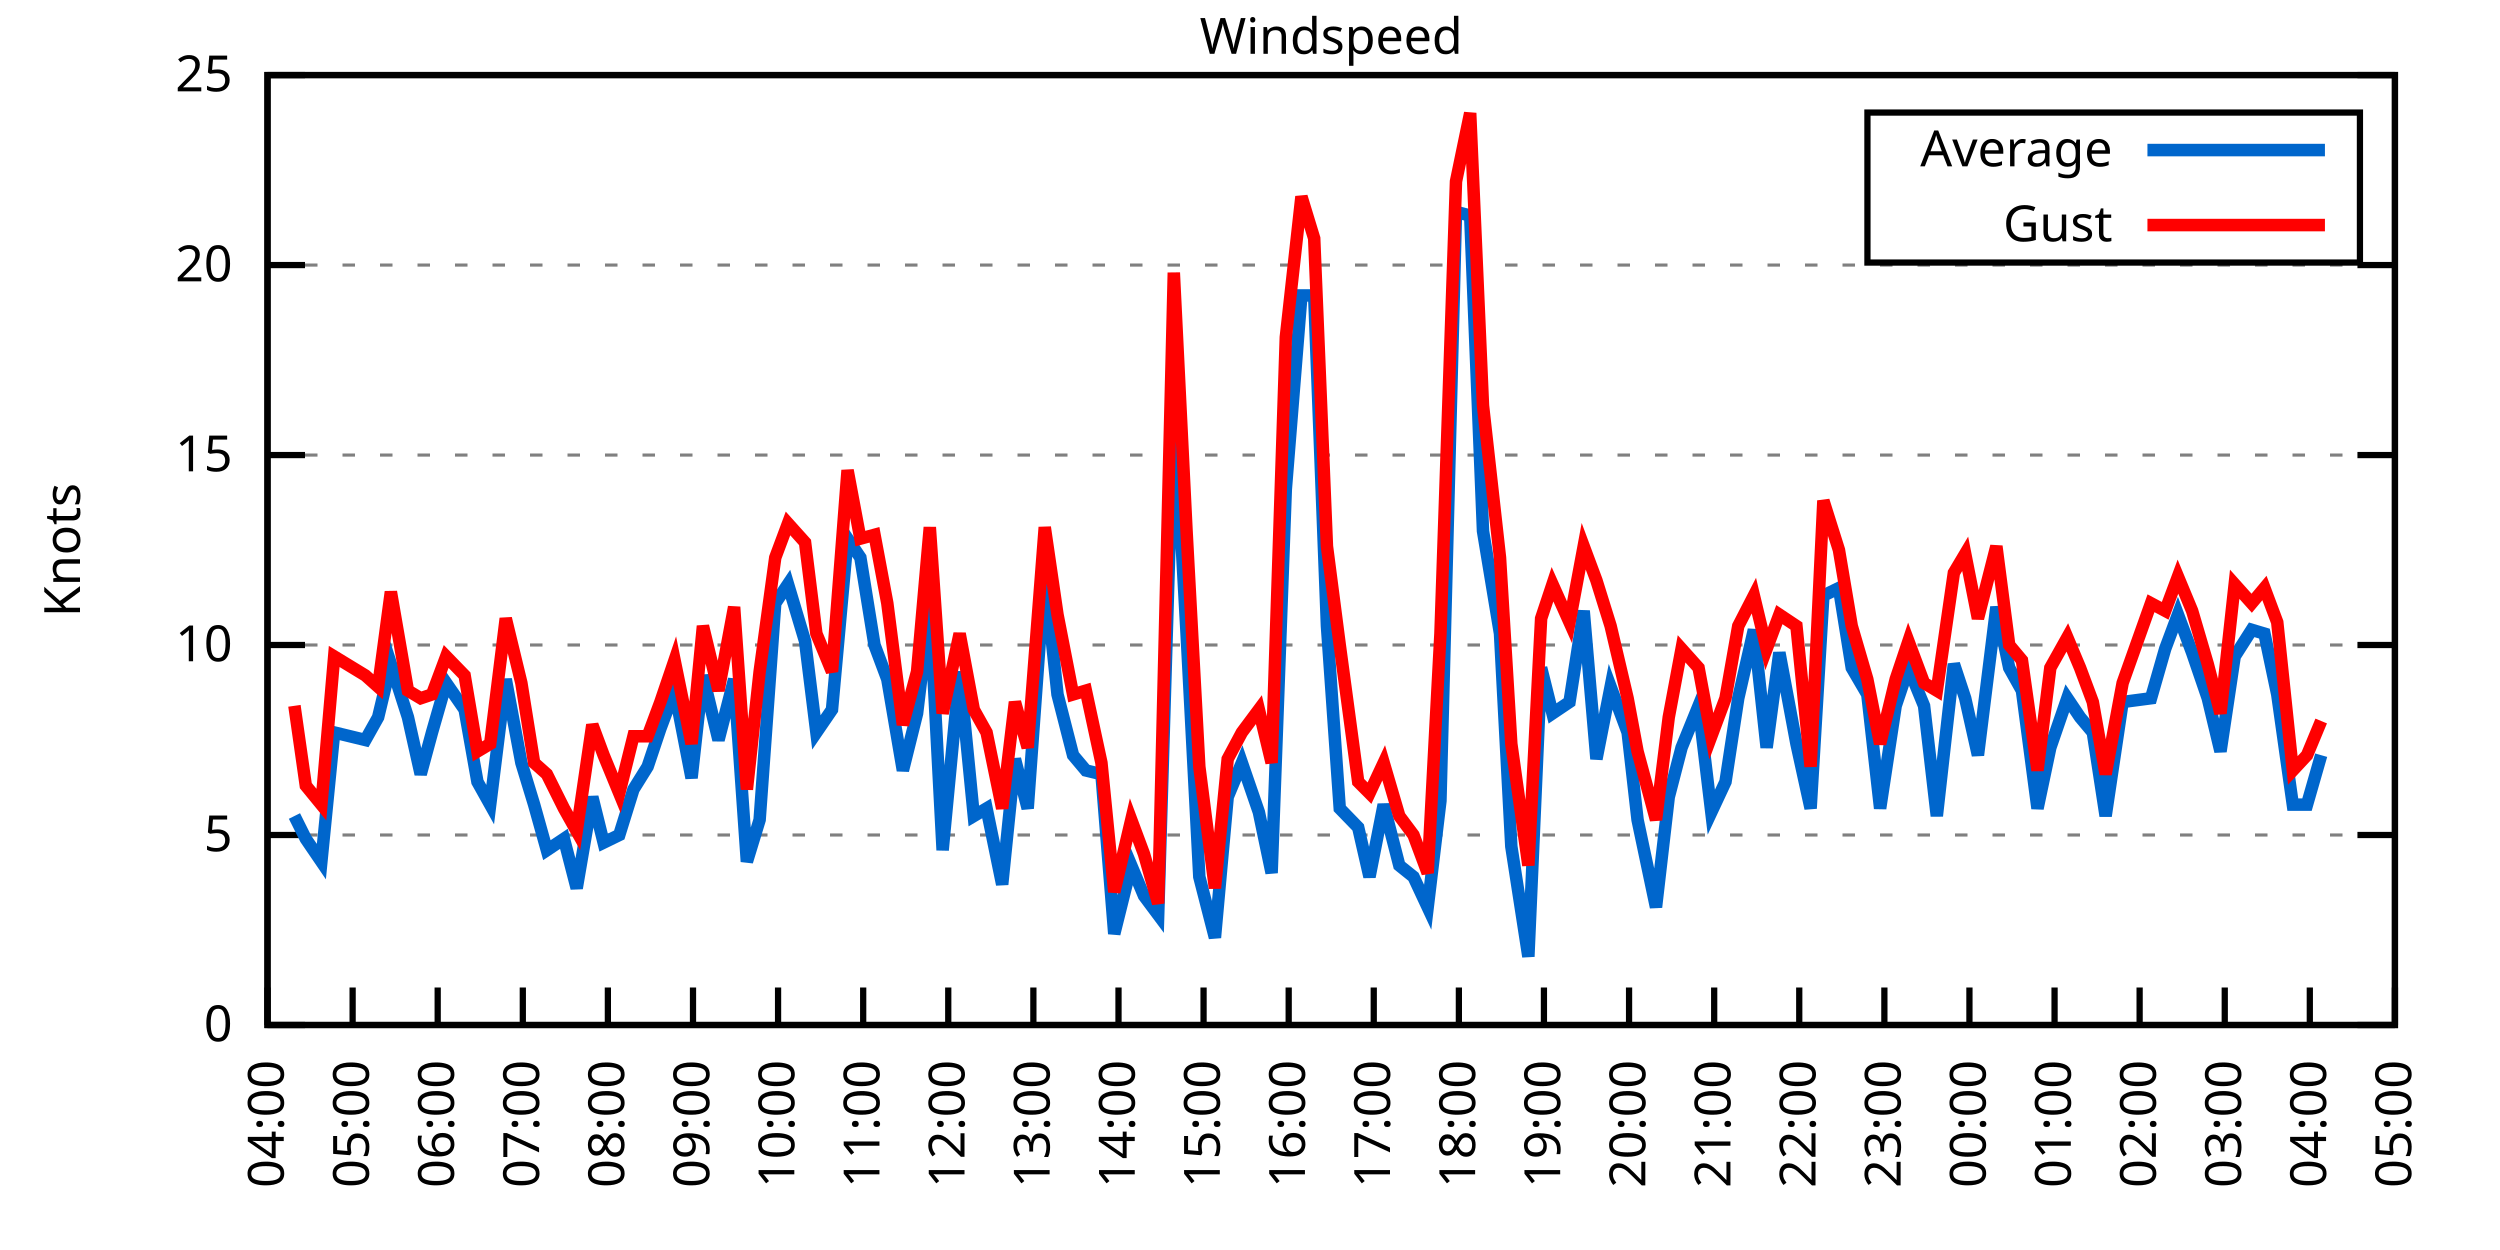
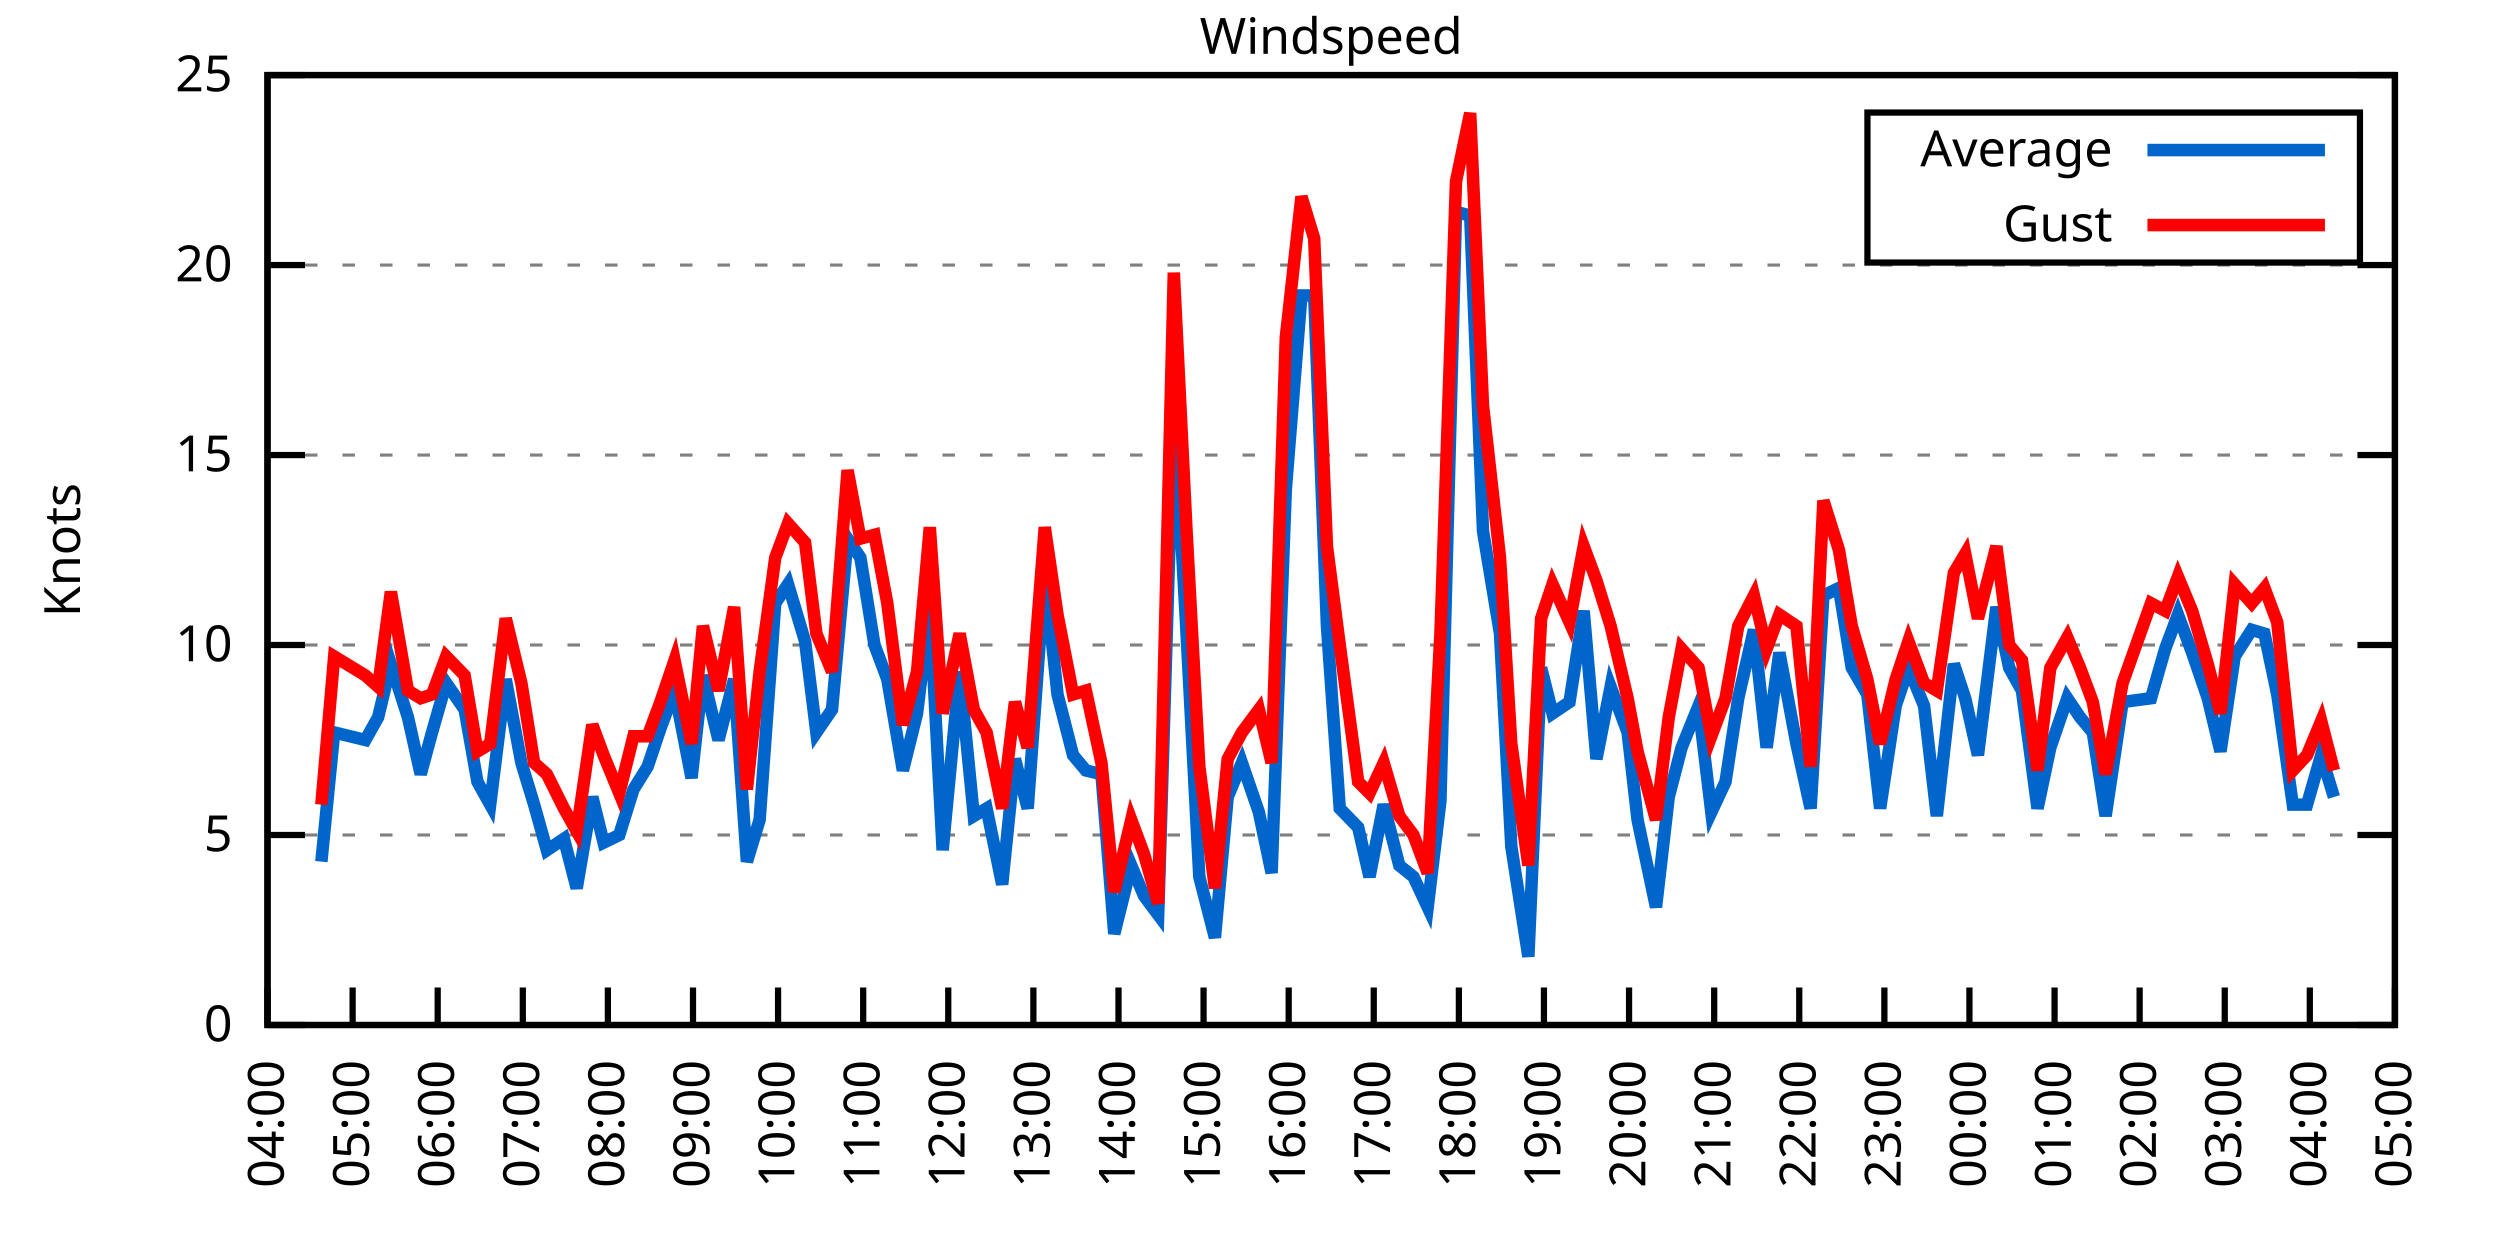
<svg xmlns="http://www.w3.org/2000/svg" xmlns:xlink="http://www.w3.org/1999/xlink" width="400" height="200" viewBox="0 0 400 200">
  <g id="gnuplot_canvas">
    <rect x="0" y="0" width="400" height="200" fill="none" />
    <defs>
      <circle id="gpDot" r="0.5" stroke-width="0.5" stroke="currentColor" />
      <path id="gpPt0" stroke-width="0.333" stroke="currentColor" d="M-1,0 h2 M0,-1 v2" />
      <path id="gpPt1" stroke-width="0.333" stroke="currentColor" d="M-1,-1 L1,1 M1,-1 L-1,1" />
      <path id="gpPt2" stroke-width="0.333" stroke="currentColor" d="M-1,0 L1,0 M0,-1 L0,1 M-1,-1 L1,1 M-1,1 L1,-1" />
      <rect id="gpPt3" stroke-width="0.333" stroke="currentColor" x="-1" y="-1" width="2" height="2" />
      <rect id="gpPt4" stroke-width="0.333" stroke="currentColor" fill="currentColor" x="-1" y="-1" width="2" height="2" />
      <circle id="gpPt5" stroke-width="0.333" stroke="currentColor" cx="0" cy="0" r="1" />
      <use xlink:href="#gpPt5" id="gpPt6" fill="currentColor" stroke="none" />
      <path id="gpPt7" stroke-width="0.333" stroke="currentColor" d="M0,-1.33 L-1.33,0.67 L1.33,0.67 z" />
      <use xlink:href="#gpPt7" id="gpPt8" fill="currentColor" stroke="none" />
      <use xlink:href="#gpPt7" id="gpPt9" stroke="currentColor" transform="rotate(180)" />
      <use xlink:href="#gpPt9" id="gpPt10" fill="currentColor" stroke="none" />
      <use xlink:href="#gpPt3" id="gpPt11" stroke="currentColor" transform="rotate(45)" />
      <use xlink:href="#gpPt11" id="gpPt12" fill="currentColor" stroke="none" />
      <path id="gpPt13" stroke-width="0.333" stroke="currentColor" d="M0,1.330 L1.265,0.411 L0.782,-1.067 L-0.782,-1.076 L-1.265,0.411 z" />
      <use xlink:href="#gpPt13" id="gpPt14" fill="currentColor" stroke="none" />
      <filter id="textbox" filterUnits="objectBoundingBox" x="0" y="0" height="1" width="1">
        <feFlood flood-color="white" flood-opacity="1" result="bgnd" />
        <feComposite in="SourceGraphic" in2="bgnd" operator="atop" />
      </filter>
      <filter id="greybox" filterUnits="objectBoundingBox" x="0" y="0" height="1" width="1">
        <feFlood flood-color="lightgrey" flood-opacity="1" result="grey" />
        <feComposite in="SourceGraphic" in2="grey" operator="atop" />
      </filter>
    </defs>
    <g fill="none" color="white" stroke="currentColor" stroke-width="1.00" stroke-linecap="butt" stroke-linejoin="miter">
</g>
    <g fill="none" color="black" stroke="currentColor" stroke-width="1.00" stroke-linecap="butt" stroke-linejoin="miter">
      <g stroke="none" shape-rendering="crispEdges">
        <polygon fill="rgb(255, 255, 255)" points="42.80,164.00 383.18,164.00 383.18,12.02 42.80,12.02 " />
      </g>
    </g>
    <g fill="none" color="black" stroke="currentColor" stroke-width="1.00" stroke-linecap="butt" stroke-linejoin="miter">
</g>
    <g fill="none" color="black" stroke="black" stroke-width="0.50" stroke-linecap="butt" stroke-linejoin="miter">
</g>
    <g fill="none" color="gray" stroke="currentColor" stroke-width="0.50" stroke-linecap="butt" stroke-linejoin="miter">
      <path stroke="gray" stroke-dasharray="2,4" class="gridline" d="M42.80,164.00 L383.19,164.00  " />
    </g>
    <g fill="none" color="gray" stroke="gray" stroke-width="1.00" stroke-linecap="butt" stroke-linejoin="miter">
</g>
    <g fill="none" color="black" stroke="currentColor" stroke-width="1.00" stroke-linecap="butt" stroke-linejoin="miter">
      <path stroke="black" d="M42.80,164.00 L48.80,164.00 M383.19,164.00 L377.19,164.00  " />
      <g transform="translate(37.20,166.60)" stroke="none" fill="black" font-family="Sans" font-size="8.00" text-anchor="end">
        <text>
          <tspan font-family="Sans"> 0</tspan>
        </text>
      </g>
    </g>
    <g fill="none" color="black" stroke="currentColor" stroke-width="1.00" stroke-linecap="butt" stroke-linejoin="miter">
</g>
    <g fill="none" color="black" stroke="black" stroke-width="0.50" stroke-linecap="butt" stroke-linejoin="miter">
</g>
    <g fill="none" color="gray" stroke="currentColor" stroke-width="0.50" stroke-linecap="butt" stroke-linejoin="miter">
      <path stroke="gray" stroke-dasharray="2,4" class="gridline" d="M42.80,133.60 L383.19,133.60  " />
    </g>
    <g fill="none" color="gray" stroke="gray" stroke-width="1.00" stroke-linecap="butt" stroke-linejoin="miter">
</g>
    <g fill="none" color="black" stroke="currentColor" stroke-width="1.00" stroke-linecap="butt" stroke-linejoin="miter">
      <path stroke="black" d="M42.80,133.60 L48.80,133.60 M383.19,133.60 L377.19,133.60  " />
      <g transform="translate(37.20,136.20)" stroke="none" fill="black" font-family="Sans" font-size="8.00" text-anchor="end">
        <text>
          <tspan font-family="Sans"> 5</tspan>
        </text>
      </g>
    </g>
    <g fill="none" color="black" stroke="currentColor" stroke-width="1.00" stroke-linecap="butt" stroke-linejoin="miter">
</g>
    <g fill="none" color="black" stroke="black" stroke-width="0.50" stroke-linecap="butt" stroke-linejoin="miter">
</g>
    <g fill="none" color="gray" stroke="currentColor" stroke-width="0.50" stroke-linecap="butt" stroke-linejoin="miter">
      <path stroke="gray" stroke-dasharray="2,4" class="gridline" d="M42.80,103.20 L383.19,103.20  " />
    </g>
    <g fill="none" color="gray" stroke="gray" stroke-width="1.00" stroke-linecap="butt" stroke-linejoin="miter">
</g>
    <g fill="none" color="black" stroke="currentColor" stroke-width="1.00" stroke-linecap="butt" stroke-linejoin="miter">
      <path stroke="black" d="M42.80,103.20 L48.80,103.20 M383.19,103.20 L377.19,103.20  " />
      <g transform="translate(37.20,105.80)" stroke="none" fill="black" font-family="Sans" font-size="8.00" text-anchor="end">
        <text>
          <tspan font-family="Sans"> 10</tspan>
        </text>
      </g>
    </g>
    <g fill="none" color="black" stroke="currentColor" stroke-width="1.00" stroke-linecap="butt" stroke-linejoin="miter">
</g>
    <g fill="none" color="black" stroke="black" stroke-width="0.50" stroke-linecap="butt" stroke-linejoin="miter">
</g>
    <g fill="none" color="gray" stroke="currentColor" stroke-width="0.50" stroke-linecap="butt" stroke-linejoin="miter">
      <path stroke="gray" stroke-dasharray="2,4" class="gridline" d="M42.80,72.81 L383.19,72.81  " />
    </g>
    <g fill="none" color="gray" stroke="gray" stroke-width="1.00" stroke-linecap="butt" stroke-linejoin="miter">
</g>
    <g fill="none" color="black" stroke="currentColor" stroke-width="1.00" stroke-linecap="butt" stroke-linejoin="miter">
      <path stroke="black" d="M42.80,72.81 L48.80,72.81 M383.19,72.81 L377.19,72.81  " />
      <g transform="translate(37.20,75.41)" stroke="none" fill="black" font-family="Sans" font-size="8.00" text-anchor="end">
        <text>
          <tspan font-family="Sans"> 15</tspan>
        </text>
      </g>
    </g>
    <g fill="none" color="black" stroke="currentColor" stroke-width="1.00" stroke-linecap="butt" stroke-linejoin="miter">
</g>
    <g fill="none" color="black" stroke="black" stroke-width="0.50" stroke-linecap="butt" stroke-linejoin="miter">
</g>
    <g fill="none" color="gray" stroke="currentColor" stroke-width="0.50" stroke-linecap="butt" stroke-linejoin="miter">
      <path stroke="gray" stroke-dasharray="2,4" class="gridline" d="M42.80,42.41 L383.19,42.41  " />
    </g>
    <g fill="none" color="gray" stroke="gray" stroke-width="1.00" stroke-linecap="butt" stroke-linejoin="miter">
</g>
    <g fill="none" color="black" stroke="currentColor" stroke-width="1.00" stroke-linecap="butt" stroke-linejoin="miter">
      <path stroke="black" d="M42.80,42.41 L48.80,42.41 M383.19,42.41 L377.19,42.41  " />
      <g transform="translate(37.20,45.01)" stroke="none" fill="black" font-family="Sans" font-size="8.00" text-anchor="end">
        <text>
          <tspan font-family="Sans"> 20</tspan>
        </text>
      </g>
    </g>
    <g fill="none" color="black" stroke="currentColor" stroke-width="1.00" stroke-linecap="butt" stroke-linejoin="miter">
</g>
    <g fill="none" color="black" stroke="black" stroke-width="0.50" stroke-linecap="butt" stroke-linejoin="miter">
</g>
    <g fill="none" color="gray" stroke="currentColor" stroke-width="0.50" stroke-linecap="butt" stroke-linejoin="miter">
      <path stroke="gray" stroke-dasharray="2,4" class="gridline" d="M42.80,12.01 L383.19,12.01  " />
    </g>
    <g fill="none" color="gray" stroke="gray" stroke-width="1.00" stroke-linecap="butt" stroke-linejoin="miter">
</g>
    <g fill="none" color="black" stroke="currentColor" stroke-width="1.00" stroke-linecap="butt" stroke-linejoin="miter">
      <path stroke="black" d="M42.80,12.01 L48.80,12.01 M383.19,12.01 L377.19,12.01  " />
      <g transform="translate(37.20,14.61)" stroke="none" fill="black" font-family="Sans" font-size="8.00" text-anchor="end">
        <text>
          <tspan font-family="Sans"> 25</tspan>
        </text>
      </g>
    </g>
    <g fill="none" color="black" stroke="currentColor" stroke-width="1.00" stroke-linecap="butt" stroke-linejoin="miter">
      <path stroke="black" d="M42.80,164.00 L42.80,158.00  " />
      <g transform="translate(45.40,169.60) rotate(270.00)" stroke="none" fill="black" font-family="Sans" font-size="8.00" text-anchor="end">
        <text>
          <tspan font-family="Sans">04:00</tspan>
        </text>
      </g>
    </g>
    <g fill="none" color="black" stroke="currentColor" stroke-width="1.00" stroke-linecap="butt" stroke-linejoin="miter">
      <path stroke="black" d="M56.42,164.00 L56.42,158.00  " />
      <g transform="translate(59.02,169.60) rotate(270.00)" stroke="none" fill="black" font-family="Sans" font-size="8.00" text-anchor="end">
        <text>
          <tspan font-family="Sans">05:00</tspan>
        </text>
      </g>
    </g>
    <g fill="none" color="black" stroke="currentColor" stroke-width="1.00" stroke-linecap="butt" stroke-linejoin="miter">
      <path stroke="black" d="M70.03,164.00 L70.03,158.00  " />
      <g transform="translate(72.63,169.60) rotate(270.00)" stroke="none" fill="black" font-family="Sans" font-size="8.00" text-anchor="end">
        <text>
          <tspan font-family="Sans">06:00</tspan>
        </text>
      </g>
    </g>
    <g fill="none" color="black" stroke="currentColor" stroke-width="1.00" stroke-linecap="butt" stroke-linejoin="miter">
      <path stroke="black" d="M83.65,164.00 L83.65,158.00  " />
      <g transform="translate(86.25,169.60) rotate(270.00)" stroke="none" fill="black" font-family="Sans" font-size="8.00" text-anchor="end">
        <text>
          <tspan font-family="Sans">07:00</tspan>
        </text>
      </g>
    </g>
    <g fill="none" color="black" stroke="currentColor" stroke-width="1.00" stroke-linecap="butt" stroke-linejoin="miter">
      <path stroke="black" d="M97.26,164.00 L97.26,158.00  " />
      <g transform="translate(99.86,169.60) rotate(270.00)" stroke="none" fill="black" font-family="Sans" font-size="8.00" text-anchor="end">
        <text>
          <tspan font-family="Sans">08:00</tspan>
        </text>
      </g>
    </g>
    <g fill="none" color="black" stroke="currentColor" stroke-width="1.00" stroke-linecap="butt" stroke-linejoin="miter">
      <path stroke="black" d="M110.88,164.00 L110.88,158.00  " />
      <g transform="translate(113.48,169.60) rotate(270.00)" stroke="none" fill="black" font-family="Sans" font-size="8.00" text-anchor="end">
        <text>
          <tspan font-family="Sans">09:00</tspan>
        </text>
      </g>
    </g>
    <g fill="none" color="black" stroke="currentColor" stroke-width="1.00" stroke-linecap="butt" stroke-linejoin="miter">
      <path stroke="black" d="M124.49,164.00 L124.49,158.00  " />
      <g transform="translate(127.09,169.60) rotate(270.00)" stroke="none" fill="black" font-family="Sans" font-size="8.00" text-anchor="end">
        <text>
          <tspan font-family="Sans">10:00</tspan>
        </text>
      </g>
    </g>
    <g fill="none" color="black" stroke="currentColor" stroke-width="1.00" stroke-linecap="butt" stroke-linejoin="miter">
      <path stroke="black" d="M138.11,164.00 L138.11,158.00  " />
      <g transform="translate(140.71,169.60) rotate(270.00)" stroke="none" fill="black" font-family="Sans" font-size="8.00" text-anchor="end">
        <text>
          <tspan font-family="Sans">11:00</tspan>
        </text>
      </g>
    </g>
    <g fill="none" color="black" stroke="currentColor" stroke-width="1.00" stroke-linecap="butt" stroke-linejoin="miter">
      <path stroke="black" d="M151.72,164.00 L151.72,158.00  " />
      <g transform="translate(154.32,169.60) rotate(270.00)" stroke="none" fill="black" font-family="Sans" font-size="8.00" text-anchor="end">
        <text>
          <tspan font-family="Sans">12:00</tspan>
        </text>
      </g>
    </g>
    <g fill="none" color="black" stroke="currentColor" stroke-width="1.00" stroke-linecap="butt" stroke-linejoin="miter">
      <path stroke="black" d="M165.34,164.00 L165.34,158.00  " />
      <g transform="translate(167.94,169.60) rotate(270.00)" stroke="none" fill="black" font-family="Sans" font-size="8.00" text-anchor="end">
        <text>
          <tspan font-family="Sans">13:00</tspan>
        </text>
      </g>
    </g>
    <g fill="none" color="black" stroke="currentColor" stroke-width="1.00" stroke-linecap="butt" stroke-linejoin="miter">
      <path stroke="black" d="M178.96,164.00 L178.96,158.00  " />
      <g transform="translate(181.56,169.60) rotate(270.00)" stroke="none" fill="black" font-family="Sans" font-size="8.00" text-anchor="end">
        <text>
          <tspan font-family="Sans">14:00</tspan>
        </text>
      </g>
    </g>
    <g fill="none" color="black" stroke="currentColor" stroke-width="1.00" stroke-linecap="butt" stroke-linejoin="miter">
      <path stroke="black" d="M192.57,164.00 L192.57,158.00  " />
      <g transform="translate(195.17,169.60) rotate(270.00)" stroke="none" fill="black" font-family="Sans" font-size="8.00" text-anchor="end">
        <text>
          <tspan font-family="Sans">15:00</tspan>
        </text>
      </g>
    </g>
    <g fill="none" color="black" stroke="currentColor" stroke-width="1.00" stroke-linecap="butt" stroke-linejoin="miter">
      <path stroke="black" d="M206.19,164.00 L206.19,158.00  " />
      <g transform="translate(208.79,169.60) rotate(270.00)" stroke="none" fill="black" font-family="Sans" font-size="8.00" text-anchor="end">
        <text>
          <tspan font-family="Sans">16:00</tspan>
        </text>
      </g>
    </g>
    <g fill="none" color="black" stroke="currentColor" stroke-width="1.00" stroke-linecap="butt" stroke-linejoin="miter">
      <path stroke="black" d="M219.80,164.00 L219.80,158.00  " />
      <g transform="translate(222.40,169.60) rotate(270.00)" stroke="none" fill="black" font-family="Sans" font-size="8.00" text-anchor="end">
        <text>
          <tspan font-family="Sans">17:00</tspan>
        </text>
      </g>
    </g>
    <g fill="none" color="black" stroke="currentColor" stroke-width="1.00" stroke-linecap="butt" stroke-linejoin="miter">
      <path stroke="black" d="M233.42,164.00 L233.42,158.00  " />
      <g transform="translate(236.02,169.60) rotate(270.00)" stroke="none" fill="black" font-family="Sans" font-size="8.00" text-anchor="end">
        <text>
          <tspan font-family="Sans">18:00</tspan>
        </text>
      </g>
    </g>
    <g fill="none" color="black" stroke="currentColor" stroke-width="1.00" stroke-linecap="butt" stroke-linejoin="miter">
      <path stroke="black" d="M247.03,164.00 L247.03,158.00  " />
      <g transform="translate(249.63,169.60) rotate(270.00)" stroke="none" fill="black" font-family="Sans" font-size="8.00" text-anchor="end">
        <text>
          <tspan font-family="Sans">19:00</tspan>
        </text>
      </g>
    </g>
    <g fill="none" color="black" stroke="currentColor" stroke-width="1.00" stroke-linecap="butt" stroke-linejoin="miter">
      <path stroke="black" d="M260.65,164.00 L260.65,158.00  " />
      <g transform="translate(263.25,169.60) rotate(270.00)" stroke="none" fill="black" font-family="Sans" font-size="8.00" text-anchor="end">
        <text>
          <tspan font-family="Sans">20:00</tspan>
        </text>
      </g>
    </g>
    <g fill="none" color="black" stroke="currentColor" stroke-width="1.00" stroke-linecap="butt" stroke-linejoin="miter">
      <path stroke="black" d="M274.27,164.00 L274.27,158.00  " />
      <g transform="translate(276.87,169.60) rotate(270.00)" stroke="none" fill="black" font-family="Sans" font-size="8.00" text-anchor="end">
        <text>
          <tspan font-family="Sans">21:00</tspan>
        </text>
      </g>
    </g>
    <g fill="none" color="black" stroke="currentColor" stroke-width="1.00" stroke-linecap="butt" stroke-linejoin="miter">
      <path stroke="black" d="M287.88,164.00 L287.88,158.00  " />
      <g transform="translate(290.48,169.60) rotate(270.00)" stroke="none" fill="black" font-family="Sans" font-size="8.00" text-anchor="end">
        <text>
          <tspan font-family="Sans">22:00</tspan>
        </text>
      </g>
    </g>
    <g fill="none" color="black" stroke="currentColor" stroke-width="1.00" stroke-linecap="butt" stroke-linejoin="miter">
      <path stroke="black" d="M301.50,164.00 L301.50,158.00  " />
      <g transform="translate(304.10,169.60) rotate(270.00)" stroke="none" fill="black" font-family="Sans" font-size="8.00" text-anchor="end">
        <text>
          <tspan font-family="Sans">23:00</tspan>
        </text>
      </g>
    </g>
    <g fill="none" color="black" stroke="currentColor" stroke-width="1.00" stroke-linecap="butt" stroke-linejoin="miter">
      <path stroke="black" d="M315.11,164.00 L315.11,158.00  " />
      <g transform="translate(317.71,169.60) rotate(270.00)" stroke="none" fill="black" font-family="Sans" font-size="8.00" text-anchor="end">
        <text>
          <tspan font-family="Sans">00:00</tspan>
        </text>
      </g>
    </g>
    <g fill="none" color="black" stroke="currentColor" stroke-width="1.00" stroke-linecap="butt" stroke-linejoin="miter">
      <path stroke="black" d="M328.73,164.00 L328.73,158.00  " />
      <g transform="translate(331.33,169.60) rotate(270.00)" stroke="none" fill="black" font-family="Sans" font-size="8.00" text-anchor="end">
        <text>
          <tspan font-family="Sans">01:00</tspan>
        </text>
      </g>
    </g>
    <g fill="none" color="black" stroke="currentColor" stroke-width="1.00" stroke-linecap="butt" stroke-linejoin="miter">
      <path stroke="black" d="M342.34,164.00 L342.34,158.00  " />
      <g transform="translate(344.94,169.60) rotate(270.00)" stroke="none" fill="black" font-family="Sans" font-size="8.00" text-anchor="end">
        <text>
          <tspan font-family="Sans">02:00</tspan>
        </text>
      </g>
    </g>
    <g fill="none" color="black" stroke="currentColor" stroke-width="1.00" stroke-linecap="butt" stroke-linejoin="miter">
      <path stroke="black" d="M355.96,164.00 L355.96,158.00  " />
      <g transform="translate(358.56,169.60) rotate(270.00)" stroke="none" fill="black" font-family="Sans" font-size="8.00" text-anchor="end">
        <text>
          <tspan font-family="Sans">03:00</tspan>
        </text>
      </g>
    </g>
    <g fill="none" color="black" stroke="currentColor" stroke-width="1.00" stroke-linecap="butt" stroke-linejoin="miter">
      <path stroke="black" d="M369.57,164.00 L369.57,158.00  " />
      <g transform="translate(372.17,169.60) rotate(270.00)" stroke="none" fill="black" font-family="Sans" font-size="8.00" text-anchor="end">
        <text>
          <tspan font-family="Sans">04:00</tspan>
        </text>
      </g>
    </g>
    <g fill="none" color="black" stroke="currentColor" stroke-width="1.00" stroke-linecap="butt" stroke-linejoin="miter">
      <path stroke="black" d="M383.19,164.00 L383.19,158.00  " />
      <g transform="translate(385.79,169.60) rotate(270.00)" stroke="none" fill="black" font-family="Sans" font-size="8.00" text-anchor="end">
        <text>
          <tspan font-family="Sans">05:00</tspan>
        </text>
      </g>
    </g>
    <g fill="none" color="black" stroke="currentColor" stroke-width="1.00" stroke-linecap="butt" stroke-linejoin="miter">
</g>
    <g fill="none" color="black" stroke="currentColor" stroke-width="1.00" stroke-linecap="butt" stroke-linejoin="miter">
      <path stroke="black" d="M42.80,12.01 L42.80,164.00 L383.19,164.00 L383.19,12.01 L42.80,12.01 Z  " />
    </g>
    <g fill="none" color="black" stroke="currentColor" stroke-width="1.00" stroke-linecap="butt" stroke-linejoin="miter">
</g>
    <g fill="none" color="black" stroke="currentColor" stroke-width="1.00" stroke-linecap="butt" stroke-linejoin="miter">
      <path stroke="black" d="M298.79,42.01 L298.79,18.01 L377.59,18.01 L377.59,42.01 L298.79,42.01 Z  " />
    </g>
    <g id="Windspeed_plot_1">
      <g fill="none" color="white" stroke="black" stroke-width="2.00" stroke-linecap="butt" stroke-linejoin="miter">
</g>
      <g fill="none" color="black" stroke="currentColor" stroke-width="2.00" stroke-linecap="butt" stroke-linejoin="miter">
        <g transform="translate(337.99,26.61)" stroke="none" fill="black" font-family="Sans" font-size="8.00" text-anchor="end">
          <text>
            <tspan font-family="Sans">Average</tspan>
          </text>
        </g>
      </g>
      <g fill="none" color="black" stroke="currentColor" stroke-width="2.00" stroke-linecap="butt" stroke-linejoin="miter">
-         <path stroke="rgb(  0, 102, 204)" d="M343.59,24.01 L371.99,24.01 M47.11,130.56 L48.93,134.21 L51.42,137.86 L53.47,117.19 L58.46,118.40 L60.50,114.76   L62.54,106.24 L65.27,114.76 L67.31,123.87 L69.12,117.19 L71.39,109.28 L74.34,113.54 L76.39,125.09 L78.43,128.74   L80.92,108.68 L83.42,122.05 L85.46,128.74 L87.50,136.03 L90.23,134.21 L92.27,142.11 L94.77,127.52 L96.58,134.82   L99.08,133.60 L101.35,126.31 L103.62,122.66 L105.66,116.58 L107.93,110.50 L110.65,124.48 L112.47,108.07 L114.96,118.40   L117.46,108.68 L119.50,137.86 L121.54,131.17 L124.04,96.52 L126.08,93.48 L128.81,102.60 L130.62,117.19 L133.12,113.54   L135.61,86.18 L137.66,89.22 L139.92,103.20 L141.97,108.68 L144.46,123.27 L146.73,114.15 L148.77,97.12 L150.82,136.03   L153.54,107.46 L155.81,130.56 L157.85,129.35 L160.35,141.51 L162.39,121.44 L164.43,129.35 L167.16,91.65 L169.20,111.11   L171.69,120.83 L173.74,123.27 L176.23,123.87 L178.28,149.41 L181.00,138.47 L183.04,143.33 L185.31,146.37 L187.81,64.29   L189.85,101.38 L191.89,140.29 L194.39,150.02 L196.43,127.52 L198.70,122.05 L201.42,129.95 L203.46,139.68 L205.73,78.28   L208.23,47.27 L210.27,47.27 L212.31,100.16 L214.36,129.35 L217.31,132.39 L219.12,140.29 L221.39,128.74 L223.89,138.47   L226.16,140.29 L228.43,145.15 L230.47,128.13 L232.96,33.90 L235.23,34.50 L237.28,84.97 L240.00,101.38 L241.81,135.43   L244.54,153.06 L246.58,106.85 L248.40,114.15 L251.12,112.32 L253.39,97.73 L255.43,121.44 L257.70,109.89 L260.42,117.19   L262.01,131.17 L264.96,145.15 L267.00,127.52 L269.05,119.62 L271.77,112.93 L273.81,129.95 L276.08,125.09 L278.12,111.72   L280.62,100.77 L282.66,119.62 L284.70,104.42 L287.43,119.01 L289.70,129.35 L291.74,95.30 L294.23,94.08 L296.28,106.85   L298.77,111.11 L300.82,129.35 L303.31,112.93 L305.35,106.85 L307.85,112.93 L309.89,130.56 L312.62,106.24 L314.43,111.72   L316.47,120.83 L319.42,97.12 L321.47,106.85 L323.51,110.50 L326.00,129.35 L328.05,119.62 L330.77,111.72 L332.81,114.76   L334.85,117.19 L336.90,130.56 L339.62,112.32 L344.16,111.72 L346.43,103.81 L348.47,98.34 L350.74,104.42 L353.24,111.72   L355.28,120.23 L357.55,105.03 L360.27,100.77 L362.31,101.38 L364.36,111.11 L366.85,128.74 L369.12,128.74 L371.39,120.83    " />
+         <path stroke="rgb(  0, 102, 204)" d="M343.59,24.01 L371.99,24.01 M51.42,137.86 L53.47,117.19 L58.46,118.40 L60.50,114.76 L62.54,106.24 L65.27,114.76   L67.31,123.87 L69.12,117.19 L71.39,109.28 L74.34,113.54 L76.39,125.09 L78.43,128.74 L80.92,108.68 L83.42,122.05   L85.46,128.74 L87.50,136.03 L90.23,134.21 L92.27,142.11 L94.77,127.52 L96.58,134.82 L99.08,133.60 L101.35,126.31   L103.62,122.66 L105.66,116.58 L107.93,110.50 L110.65,124.48 L112.47,108.07 L114.96,118.40 L117.46,108.68 L119.50,137.86   L121.54,131.17 L124.04,96.52 L126.08,93.48 L128.81,102.60 L130.62,117.19 L133.12,113.54 L135.61,86.18 L137.66,89.22   L139.92,103.20 L141.97,108.68 L144.46,123.27 L146.73,114.15 L148.77,97.12 L150.82,136.03 L153.54,107.46 L155.81,130.56   L157.85,129.35 L160.35,141.51 L162.39,121.44 L164.43,129.35 L167.16,91.65 L169.20,111.11 L171.69,120.83 L173.74,123.27   L176.23,123.87 L178.28,149.41 L181.00,138.47 L183.04,143.33 L185.31,146.37 L187.81,64.29 L189.85,101.38 L191.89,140.29   L194.39,150.02 L196.43,127.52 L198.70,122.05 L201.42,129.95 L203.46,139.68 L205.73,78.28 L208.23,47.27 L210.27,47.27   L212.31,100.16 L214.36,129.35 L217.31,132.39 L219.12,140.29 L221.39,128.74 L223.89,138.47 L226.16,140.29 L228.43,145.15   L230.47,128.13 L232.96,33.90 L235.23,34.50 L237.28,84.97 L240.00,101.38 L241.81,135.43 L244.54,153.06 L246.58,106.85   L248.40,114.15 L251.12,112.32 L253.39,97.73 L255.43,121.44 L257.70,109.89 L260.42,117.19 L262.01,131.17 L264.96,145.15   L267.00,127.52 L269.05,119.62 L271.77,112.93 L273.81,129.95 L276.08,125.09 L278.12,111.72 L280.62,100.77 L282.66,119.62   L284.70,104.42 L287.43,119.01 L289.70,129.35 L291.74,95.30 L294.23,94.08 L296.28,106.85 L298.77,111.11 L300.82,129.35   L303.31,112.93 L305.35,106.85 L307.85,112.93 L309.89,130.56 L312.62,106.24 L314.43,111.72 L316.47,120.83 L319.42,97.12   L321.47,106.85 L323.51,110.50 L326.00,129.35 L328.05,119.62 L330.77,111.72 L332.81,114.76 L334.85,117.19 L336.90,130.56   L339.62,112.32 L344.16,111.72 L346.43,103.81 L348.47,98.34 L350.74,104.42 L353.24,111.72 L355.28,120.23 L357.55,105.03   L360.27,100.77 L362.31,101.38 L364.36,111.11 L366.85,128.74 L369.12,128.74 L371.39,120.83 L373.43,127.52  " />
      </g>
    </g>
    <g id="Windspeed_plot_2">
      <g fill="none" color="black" stroke="currentColor" stroke-width="2.00" stroke-linecap="butt" stroke-linejoin="miter">
        <g transform="translate(337.99,38.61)" stroke="none" fill="black" font-family="Sans" font-size="8.00" text-anchor="end">
          <text>
            <tspan font-family="Sans">Gust</tspan>
          </text>
        </g>
      </g>
      <g fill="none" color="black" stroke="currentColor" stroke-width="2.00" stroke-linecap="butt" stroke-linejoin="miter">
-         <path stroke="rgb(255,   0,   0)" d="M343.59,36.01 L371.99,36.01 M47.11,112.93 L48.93,125.70 L51.42,128.74 L53.47,105.03 L58.46,108.07 L60.50,109.89   L62.54,94.69 L65.27,110.50 L67.31,111.72 L69.12,111.11 L71.39,105.03 L74.34,108.07 L76.39,120.23 L78.43,119.01   L80.92,98.95 L83.42,109.28 L85.46,122.05 L87.50,123.87 L90.23,129.35 L92.27,132.99 L94.77,115.97 L96.58,120.83   L99.08,126.91 L101.35,117.80 L103.62,117.80 L105.66,112.32 L107.93,105.64 L110.65,119.01 L112.47,100.16 L114.96,110.50   L117.46,97.12 L119.50,126.31 L121.54,107.46 L124.04,89.22 L126.08,83.75 L128.81,86.79 L130.62,101.38 L133.12,107.46   L135.61,75.24 L137.66,86.18 L139.92,85.57 L141.97,96.52 L144.46,115.97 L146.73,107.46 L148.77,84.36 L150.82,114.15   L153.54,101.38 L155.81,113.54 L157.85,117.19 L160.35,129.35 L162.39,112.32 L164.43,119.62 L167.16,84.36 L169.20,98.34   L171.69,111.11 L173.74,110.50 L176.23,122.05 L178.28,142.72 L181.00,131.17 L183.04,136.64 L185.31,144.55 L187.81,43.62   L189.85,84.97 L191.89,122.66 L194.39,142.11 L196.43,121.44 L198.70,117.19 L201.42,113.54 L203.46,122.05 L205.73,53.96   L208.23,31.46 L210.27,38.15 L212.31,87.40 L214.36,103.20 L217.31,125.09 L219.12,126.91 L221.39,122.05 L223.89,130.56   L226.16,133.60 L228.43,139.68 L230.47,101.38 L232.96,29.03 L235.23,18.09 L237.28,64.90 L240.00,89.22 L241.81,119.01   L244.54,138.47 L246.58,98.95 L248.40,93.48 L251.12,99.56 L253.39,87.40 L255.43,92.87 L257.70,100.16 L260.42,111.72   L262.01,120.23 L264.96,131.17 L267.00,114.76 L269.05,103.81 L271.77,106.85 L273.81,117.80 L276.08,111.72 L278.12,100.16   L280.62,95.30 L282.66,103.81 L284.70,98.34 L287.43,100.16 L289.70,122.66 L291.74,80.10 L294.23,88.00 L296.28,100.16   L298.77,108.68 L300.82,119.01 L303.31,108.68 L305.35,102.60 L307.85,109.28 L309.89,110.50 L312.62,91.65 L314.43,88.61   L316.47,98.95 L319.42,87.40 L321.47,103.20 L323.51,105.64 L326.00,123.27 L328.05,106.85 L330.77,101.99 L332.81,106.85   L334.85,112.32 L336.90,123.87 L339.62,109.28 L344.16,96.52 L346.43,97.73 L348.47,92.26 L350.74,97.73 L353.24,106.24   L355.28,114.15 L357.55,93.48 L360.27,96.52 L362.31,94.08 L364.36,99.56 L366.85,123.27 L369.12,120.83 L371.39,115.36    " />
+         <path stroke="rgb(255,   0,   0)" d="M343.59,36.01 L371.99,36.01 M51.42,128.74 L53.47,105.03 L58.46,108.07 L60.50,109.89 L62.54,94.69 L65.27,110.50   L67.31,111.72 L69.12,111.11 L71.39,105.03 L74.34,108.07 L76.39,120.23 L78.43,119.01 L80.92,98.95 L83.42,109.28   L85.46,122.05 L87.50,123.87 L90.23,129.35 L92.27,132.99 L94.77,115.97 L96.58,120.83 L99.08,126.91 L101.35,117.80   L103.62,117.80 L105.66,112.32 L107.93,105.64 L110.65,119.01 L112.47,100.16 L114.96,110.50 L117.46,97.12 L119.50,126.31   L121.54,107.46 L124.04,89.22 L126.08,83.75 L128.81,86.79 L130.62,101.38 L133.12,107.46 L135.61,75.24 L137.66,86.18   L139.92,85.57 L141.97,96.52 L144.46,115.97 L146.73,107.46 L148.77,84.36 L150.82,114.15 L153.54,101.38 L155.81,113.54   L157.85,117.19 L160.35,129.35 L162.39,112.32 L164.43,119.62 L167.16,84.36 L169.20,98.34 L171.69,111.11 L173.74,110.50   L176.23,122.05 L178.28,142.72 L181.00,131.17 L183.04,136.64 L185.31,144.55 L187.81,43.62 L189.85,84.97 L191.89,122.66   L194.39,142.11 L196.43,121.44 L198.70,117.19 L201.42,113.54 L203.46,122.05 L205.73,53.96 L208.23,31.46 L210.27,38.15   L212.31,87.40 L214.36,103.20 L217.31,125.09 L219.12,126.91 L221.39,122.05 L223.89,130.56 L226.16,133.60 L228.43,139.68   L230.47,101.38 L232.96,29.03 L235.23,18.09 L237.28,64.90 L240.00,89.22 L241.81,119.01 L244.54,138.47 L246.58,98.95   L248.40,93.48 L251.12,99.56 L253.39,87.40 L255.43,92.87 L257.70,100.16 L260.42,111.72 L262.01,120.23 L264.96,131.17   L267.00,114.76 L269.05,103.81 L271.77,106.85 L273.81,117.80 L276.08,111.72 L278.12,100.16 L280.62,95.30 L282.66,103.81   L284.70,98.34 L287.43,100.16 L289.70,122.66 L291.74,80.10 L294.23,88.00 L296.28,100.16 L298.77,108.68 L300.82,119.01   L303.31,108.68 L305.35,102.60 L307.85,109.28 L309.89,110.50 L312.62,91.65 L314.43,88.61 L316.47,98.95 L319.42,87.40   L321.47,103.20 L323.51,105.64 L326.00,123.27 L328.05,106.85 L330.77,101.99 L332.81,106.85 L334.85,112.32 L336.90,123.87   L339.62,109.28 L344.16,96.52 L346.43,97.73 L348.47,92.26 L350.74,97.73 L353.24,106.24 L355.28,114.15 L357.55,93.48   L360.27,96.52 L362.31,94.08 L364.36,99.56 L366.85,123.27 L369.12,120.83 L371.39,115.36 L373.43,123.27  " />
      </g>
    </g>
    <g fill="none" color="black" stroke="currentColor" stroke-width="2.00" stroke-linecap="butt" stroke-linejoin="miter">
</g>
    <g fill="none" color="black" stroke="black" stroke-width="1.00" stroke-linecap="butt" stroke-linejoin="miter">
</g>
    <g fill="none" color="black" stroke="currentColor" stroke-width="1.00" stroke-linecap="butt" stroke-linejoin="miter">
      <path stroke="black" d="M42.80,12.01 L42.80,164.00 L383.19,164.00 L383.19,12.01 L42.80,12.01 Z  " />
      <g transform="translate(12.80,88.01) rotate(270.00)" stroke="none" fill="black" font-family="Sans" font-size="8.00" text-anchor="middle">
        <text>
          <tspan font-family="Sans">Knots</tspan>
        </text>
      </g>
    </g>
    <g fill="none" color="black" stroke="currentColor" stroke-width="1.00" stroke-linecap="butt" stroke-linejoin="miter">
</g>
    <g fill="none" color="black" stroke="currentColor" stroke-width="1.00" stroke-linecap="butt" stroke-linejoin="miter">
      <g transform="translate(212.99,8.61)" stroke="none" fill="black" font-family="Sans" font-size="8.00" text-anchor="middle">
        <text>
          <tspan font-family="Sans">Windspeed</tspan>
        </text>
      </g>
    </g>
    <g fill="none" color="black" stroke="currentColor" stroke-width="1.00" stroke-linecap="butt" stroke-linejoin="miter">
</g>
  </g>
</svg>
